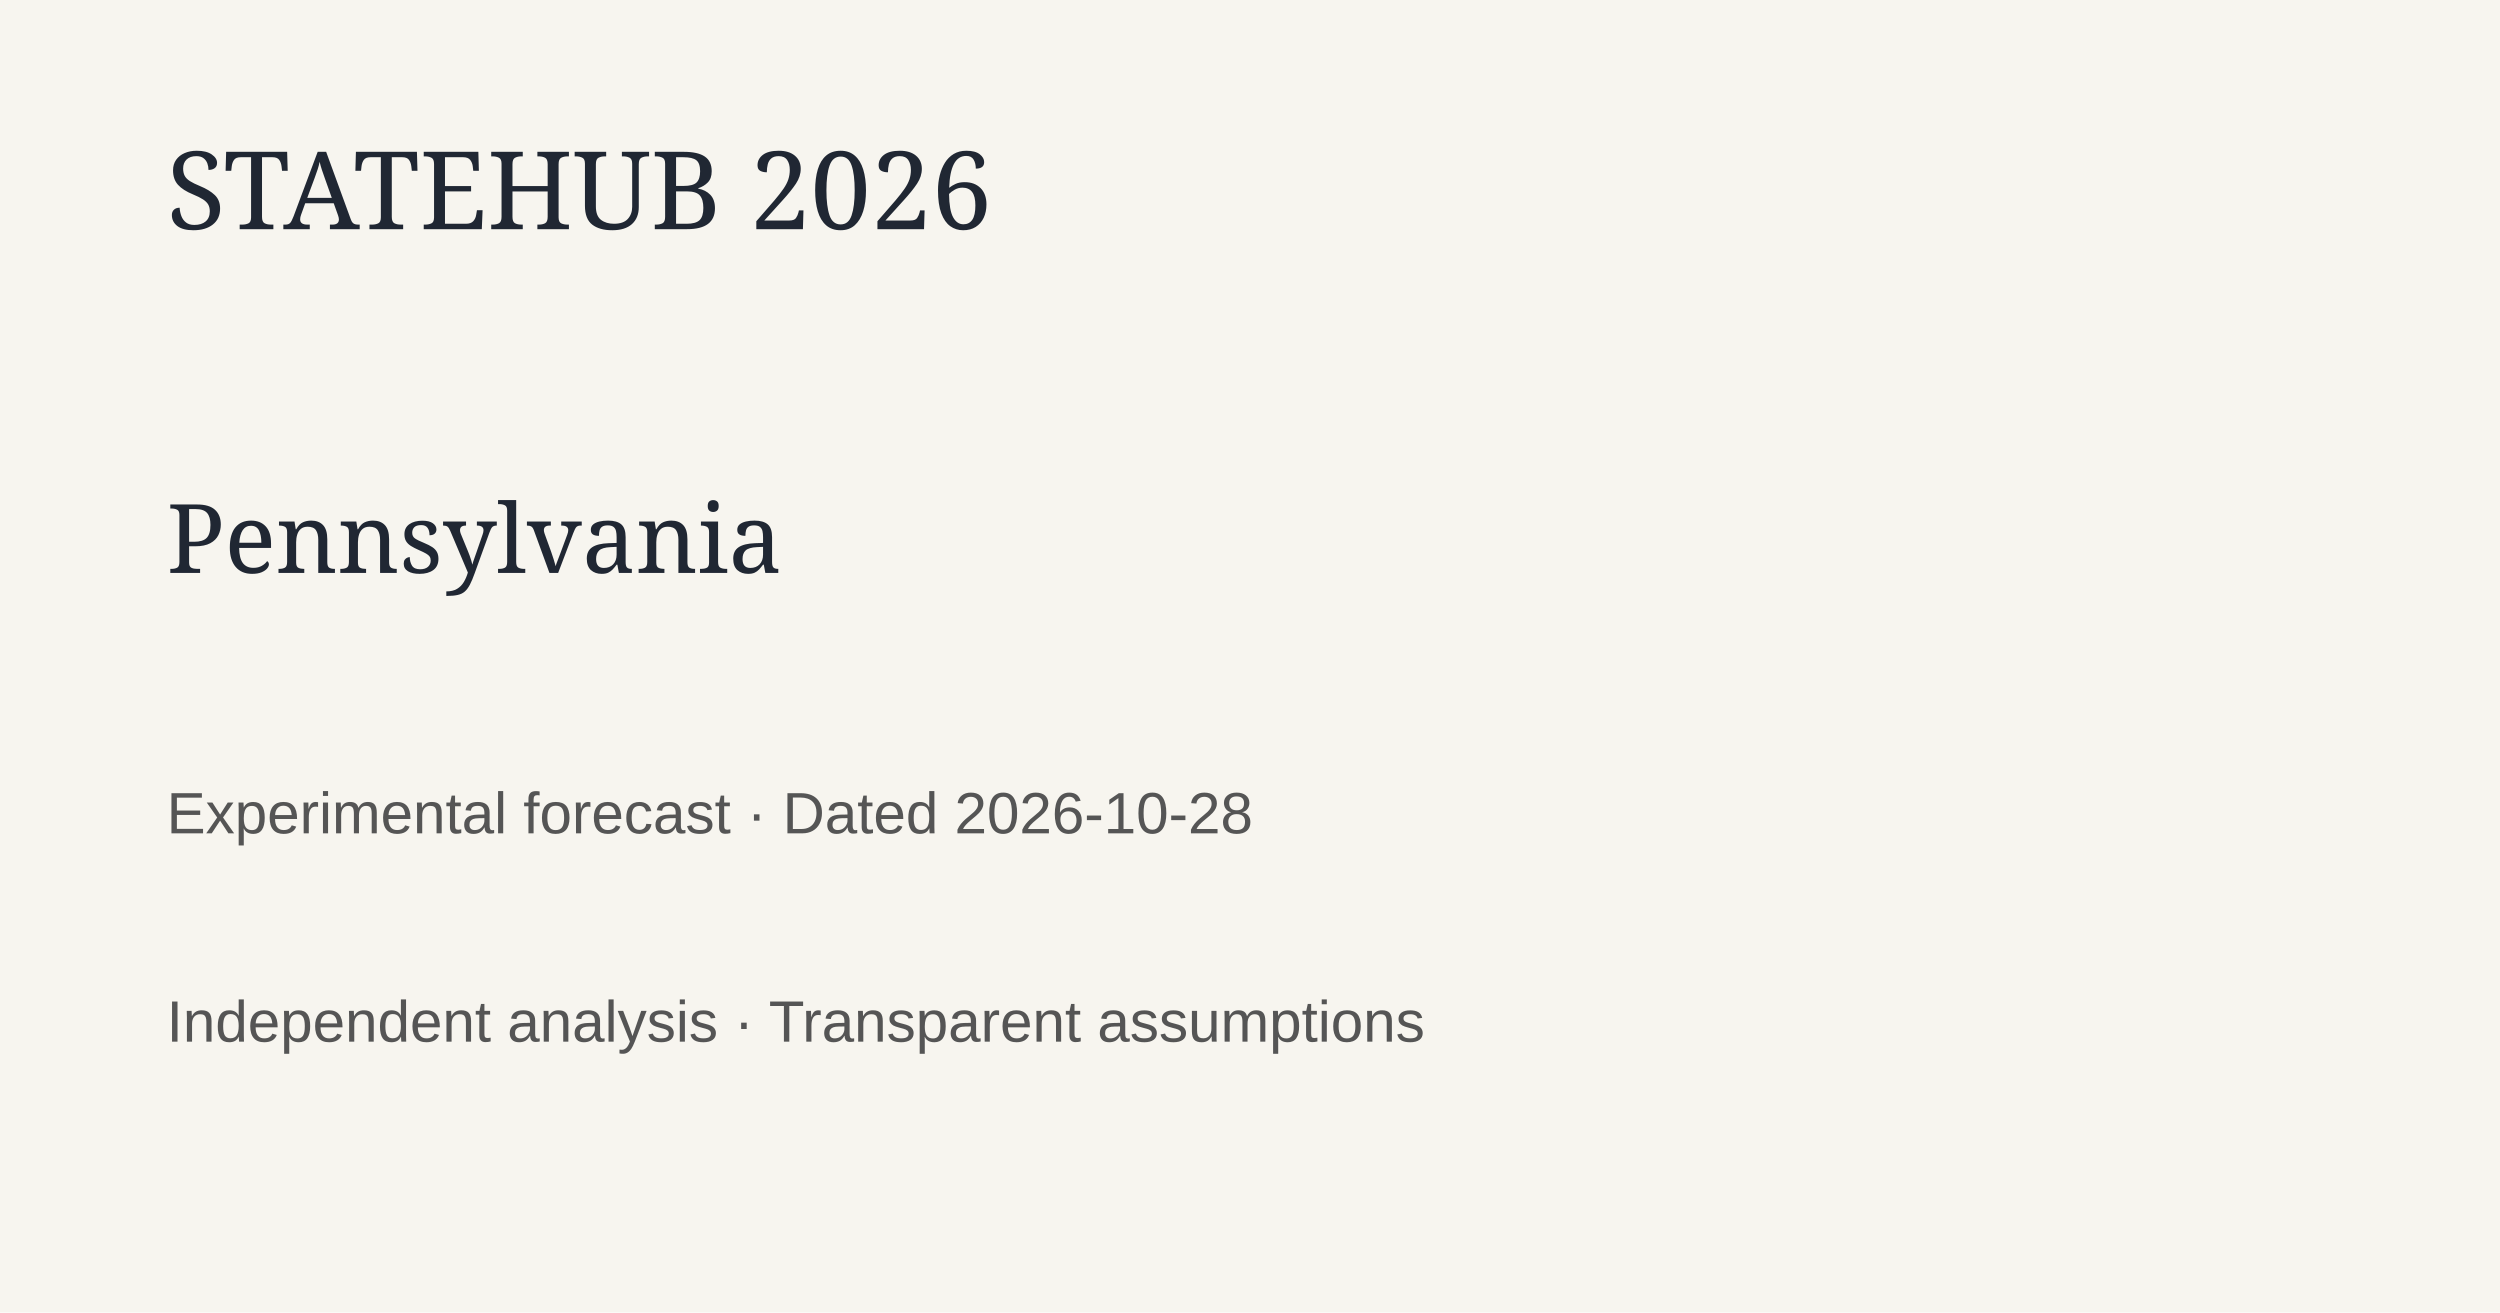
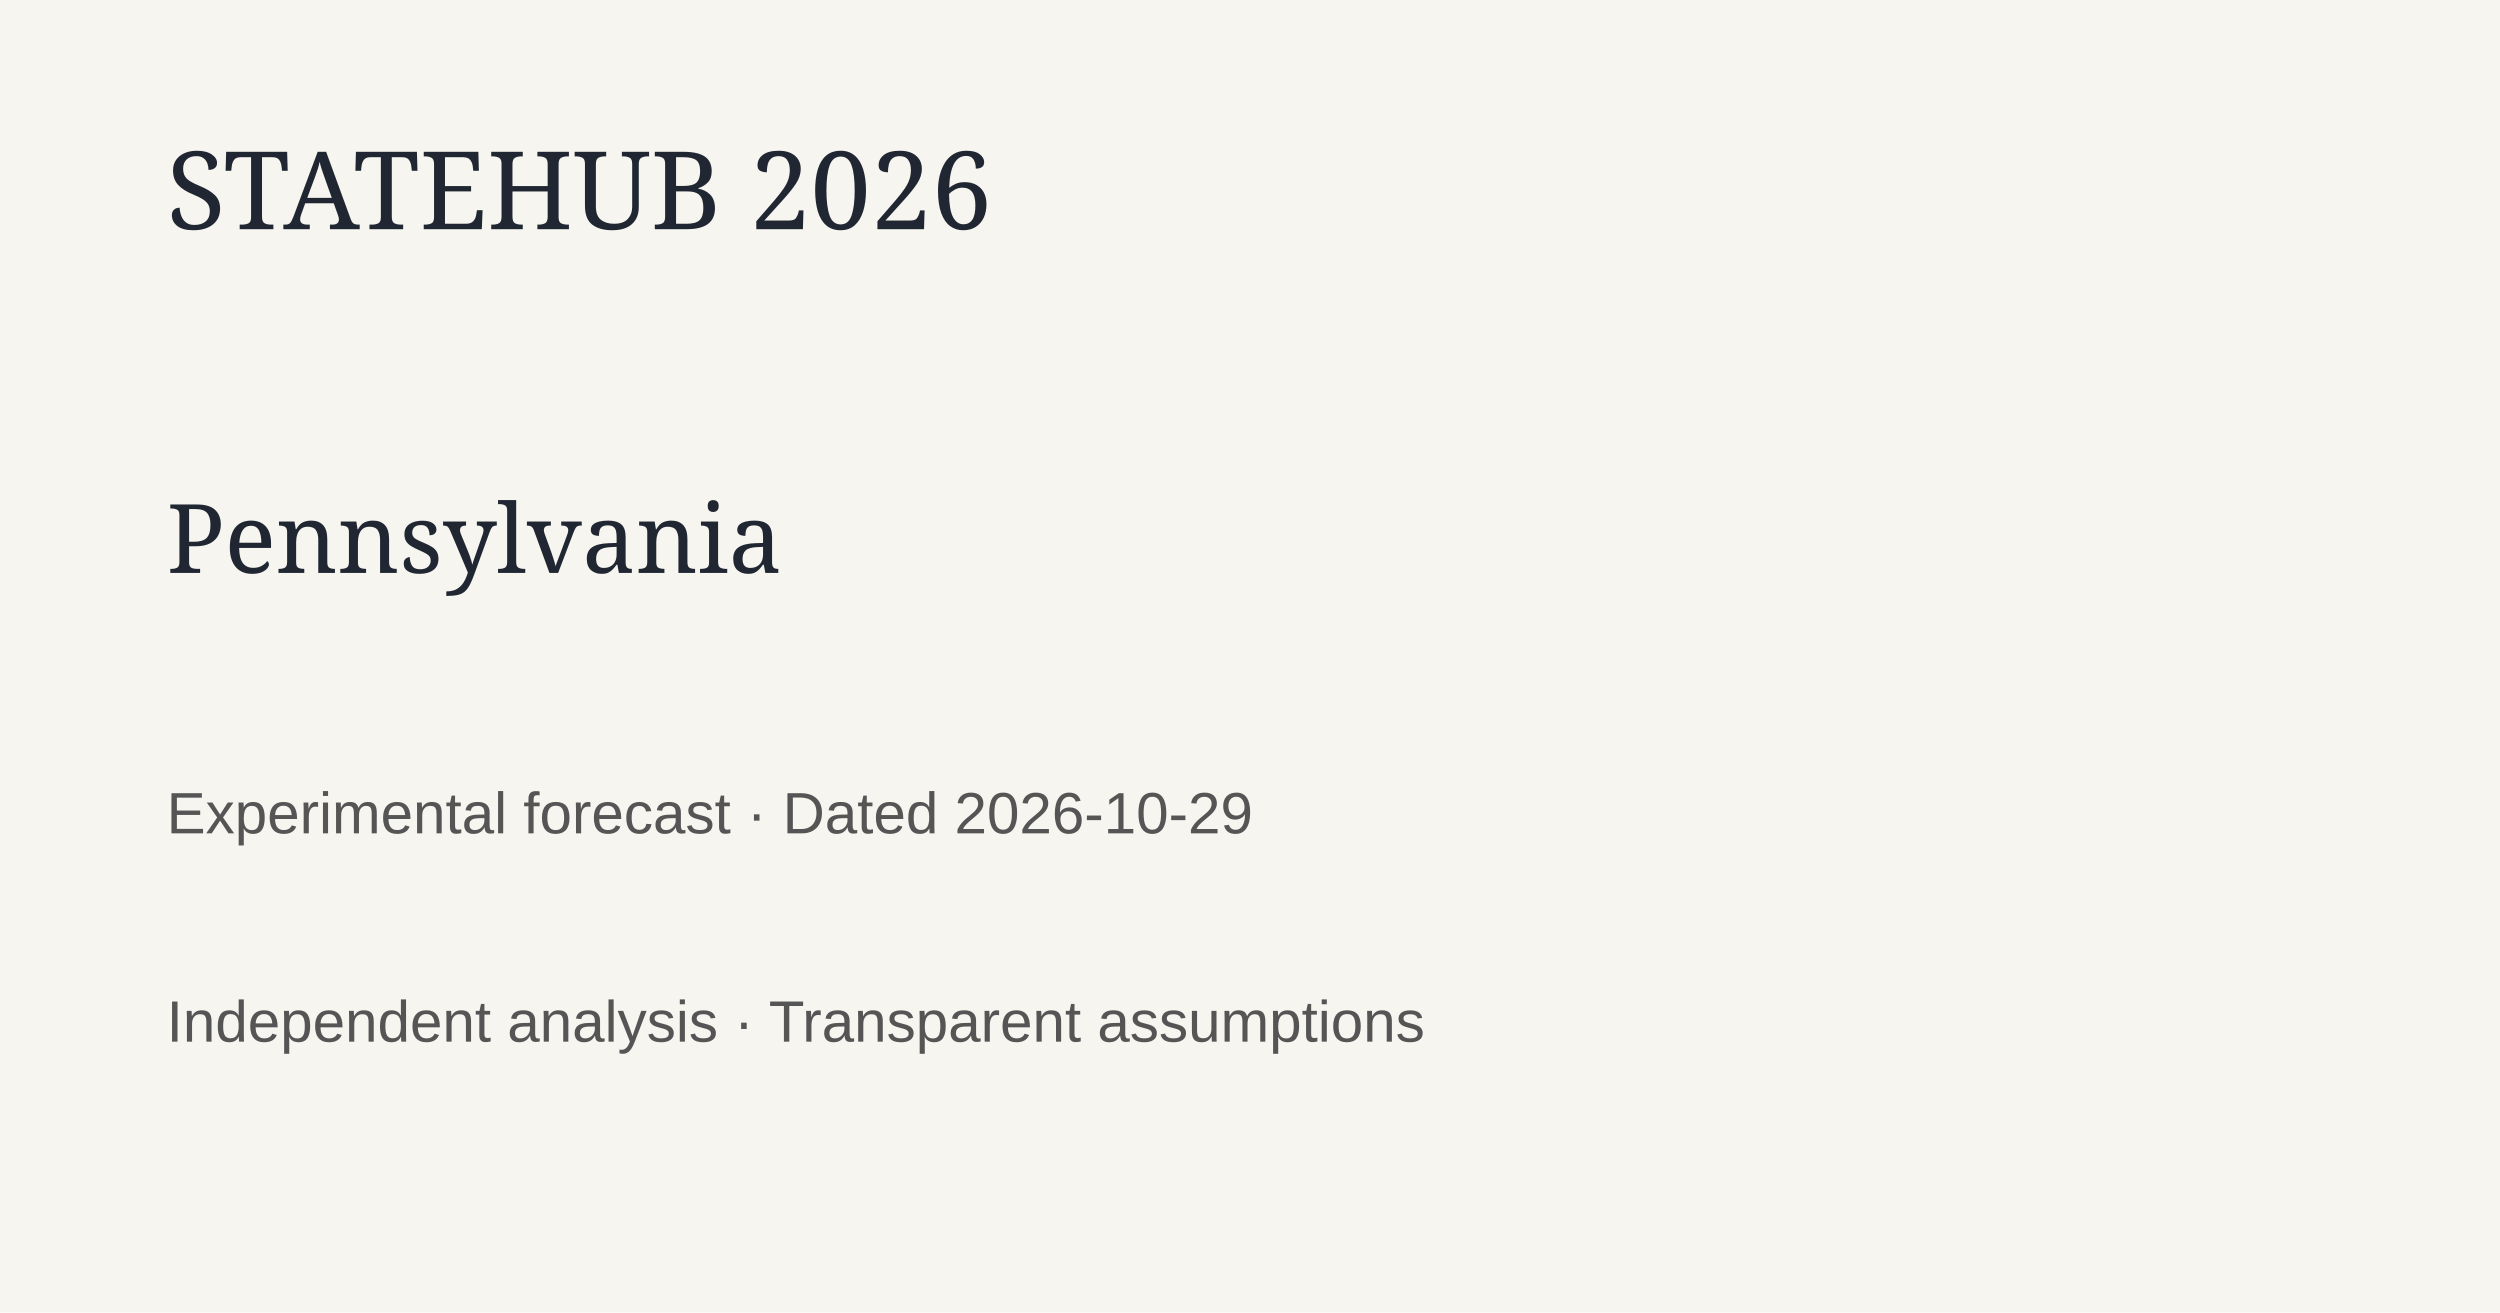
<svg xmlns="http://www.w3.org/2000/svg" width="1200" height="630">
  <rect width="1200" height="630" fill="#f7f5ef" />
  <text x="80" y="110" font-family="Georgia" font-size="52" fill="#202733">STATEHUB 2026</text>
  <text x="80" y="275" font-family="Georgia" font-size="46" fill="#202733">Pennsylvania</text>
-   <text x="80" y="400" font-family="Arial" font-size="28" fill="#555">Experimental forecast · Dated 2026-10-28</text>
+   <text x="80" y="400" font-family="Arial" font-size="28" fill="#555">Experimental forecast · Dated 2026-10-29</text>
  <text x="80" y="500" font-family="Arial" font-size="28" fill="#555">Independent analysis · Transparent assumptions</text>
</svg>
